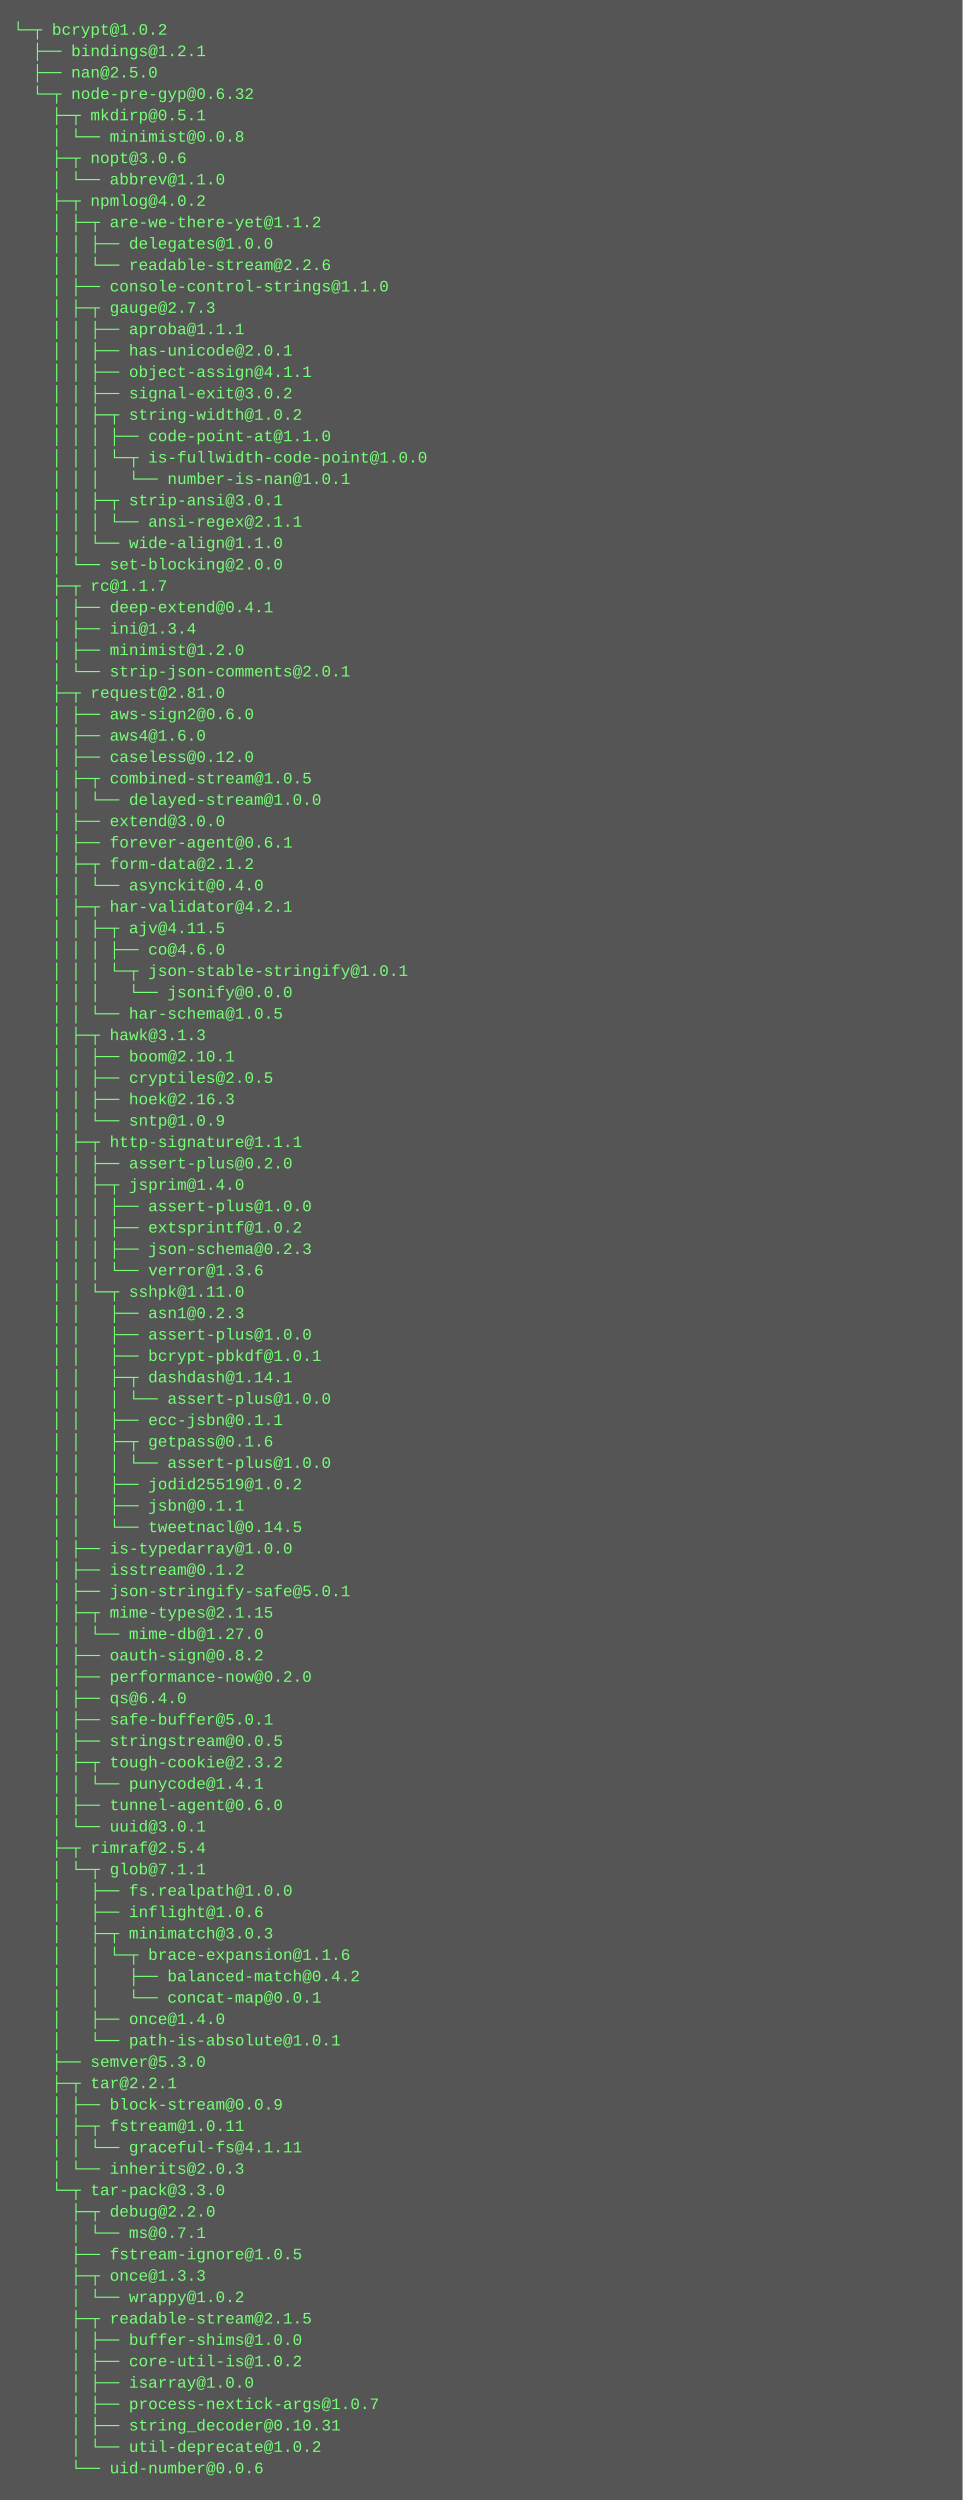
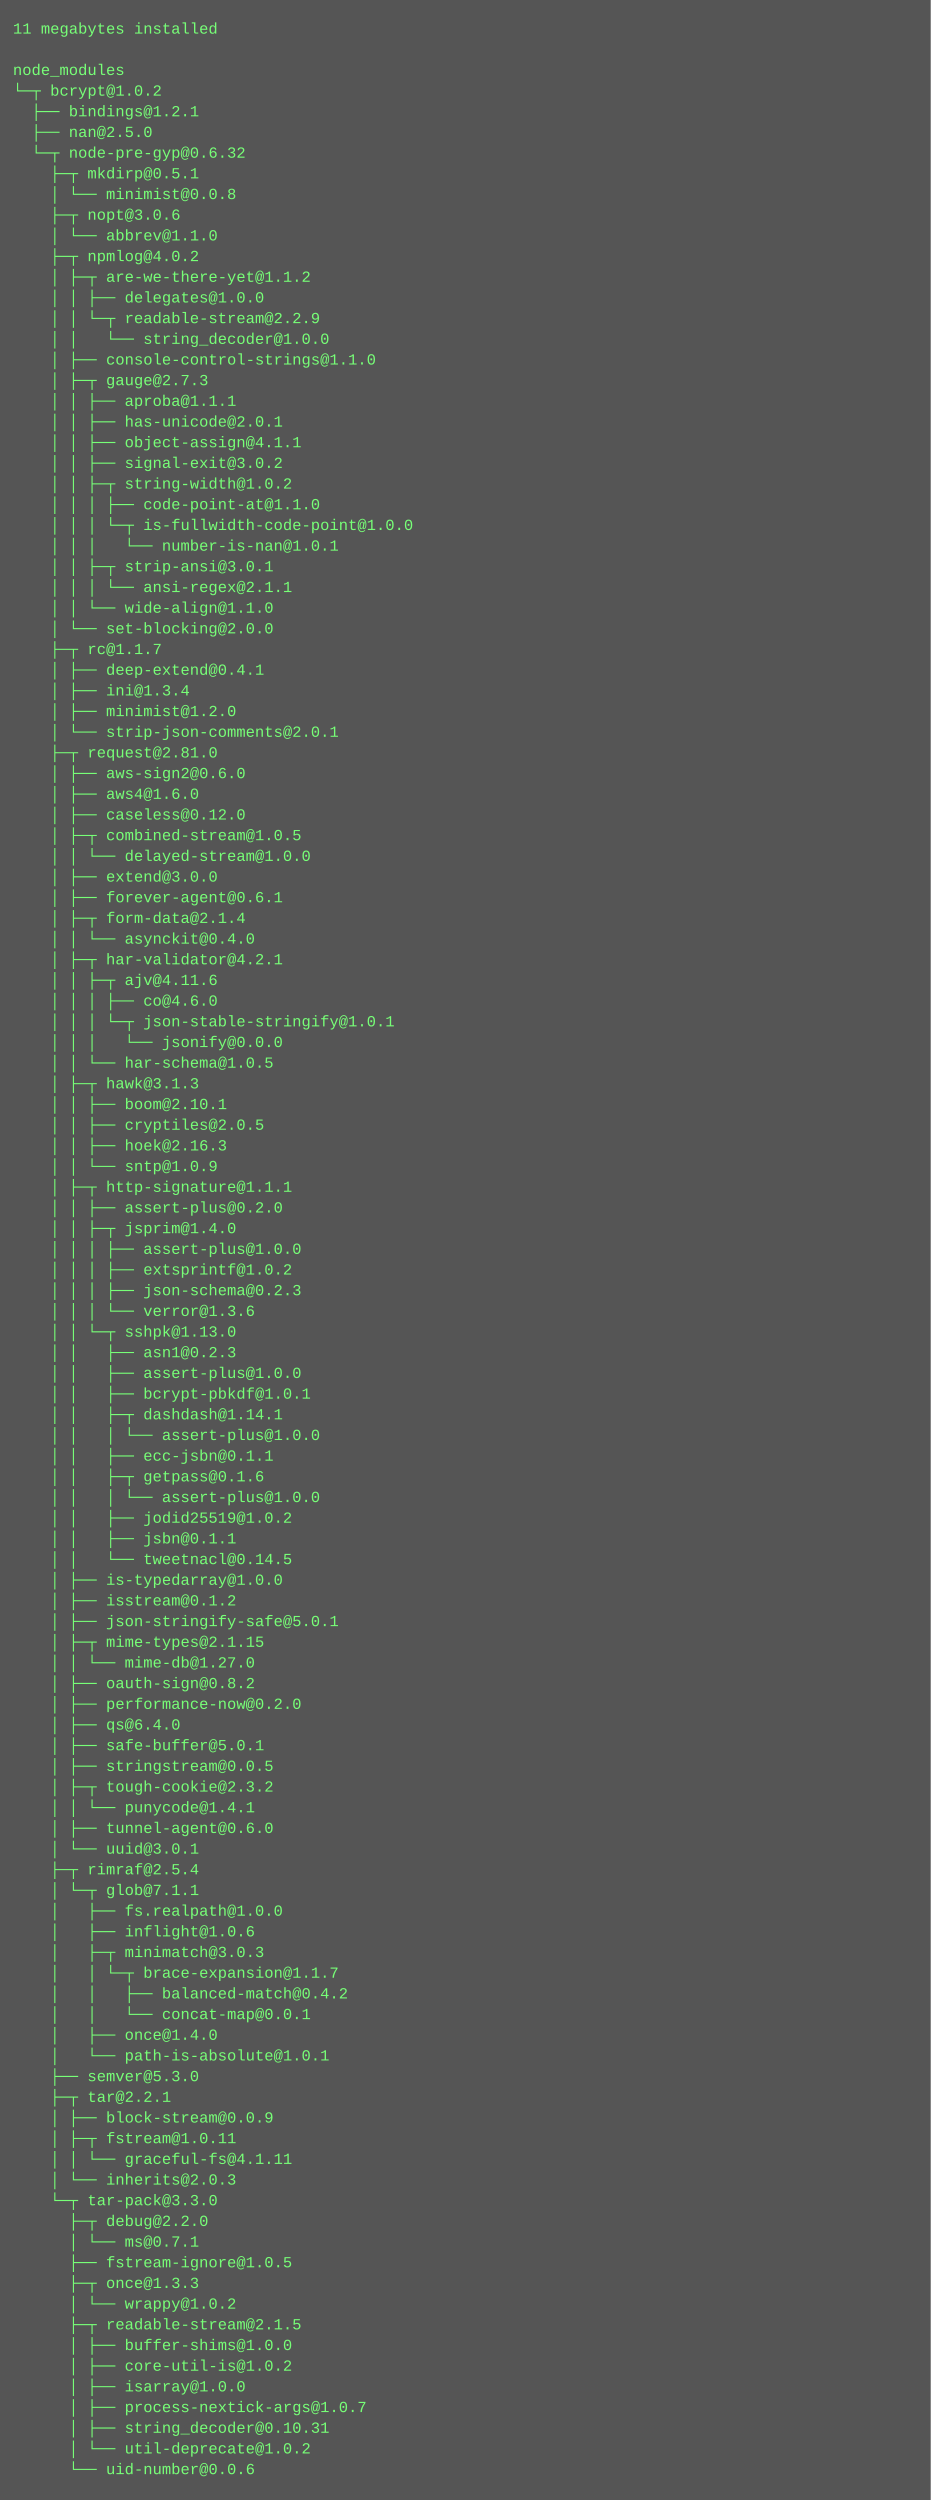
- <svg xmlns="http://www.w3.org/2000/svg" height="1870" width="720">
-   <rect height="1870" fill="#555" width="720" />
+ <svg xmlns="http://www.w3.org/2000/svg" height="1934" width="720">
+   <rect height="1934" fill="#555" width="720" />
  <text fill="#7f7" font-family="Courier New" font-size="12" xml:space="preserve">
-     <tspan x="10" y="26">└─┬ bcrypt@1.0.2 </tspan>
-     <tspan x="10" y="42">  ├── bindings@1.2.1 </tspan>
-     <tspan x="10" y="58">  ├── nan@2.5.0 </tspan>
-     <tspan x="10" y="74">  └─┬ node-pre-gyp@0.6.32 </tspan>
-     <tspan x="10" y="90">    ├─┬ mkdirp@0.5.1 </tspan>
-     <tspan x="10" y="106">    │ └── minimist@0.0.8 </tspan>
-     <tspan x="10" y="122">    ├─┬ nopt@3.0.6 </tspan>
-     <tspan x="10" y="138">    │ └── abbrev@1.1.0 </tspan>
-     <tspan x="10" y="154">    ├─┬ npmlog@4.0.2 </tspan>
-     <tspan x="10" y="170">    │ ├─┬ are-we-there-yet@1.1.2 </tspan>
-     <tspan x="10" y="186">    │ │ ├── delegates@1.0.0 </tspan>
-     <tspan x="10" y="202">    │ │ └── readable-stream@2.2.6 </tspan>
-     <tspan x="10" y="218">    │ ├── console-control-strings@1.1.0 </tspan>
-     <tspan x="10" y="234">    │ ├─┬ gauge@2.7.3 </tspan>
-     <tspan x="10" y="250">    │ │ ├── aproba@1.1.1 </tspan>
-     <tspan x="10" y="266">    │ │ ├── has-unicode@2.0.1 </tspan>
-     <tspan x="10" y="282">    │ │ ├── object-assign@4.1.1 </tspan>
-     <tspan x="10" y="298">    │ │ ├── signal-exit@3.0.2 </tspan>
-     <tspan x="10" y="314">    │ │ ├─┬ string-width@1.0.2 </tspan>
-     <tspan x="10" y="330">    │ │ │ ├── code-point-at@1.1.0 </tspan>
-     <tspan x="10" y="346">    │ │ │ └─┬ is-fullwidth-code-point@1.0.0 </tspan>
-     <tspan x="10" y="362">    │ │ │   └── number-is-nan@1.0.1 </tspan>
-     <tspan x="10" y="378">    │ │ ├─┬ strip-ansi@3.0.1 </tspan>
-     <tspan x="10" y="394">    │ │ │ └── ansi-regex@2.1.1 </tspan>
-     <tspan x="10" y="410">    │ │ └── wide-align@1.1.0 </tspan>
-     <tspan x="10" y="426">    │ └── set-blocking@2.0.0 </tspan>
-     <tspan x="10" y="442">    ├─┬ rc@1.1.7 </tspan>
-     <tspan x="10" y="458">    │ ├── deep-extend@0.4.1 </tspan>
-     <tspan x="10" y="474">    │ ├── ini@1.3.4 </tspan>
-     <tspan x="10" y="490">    │ ├── minimist@1.2.0 </tspan>
-     <tspan x="10" y="506">    │ └── strip-json-comments@2.0.1 </tspan>
-     <tspan x="10" y="522">    ├─┬ request@2.81.0 </tspan>
-     <tspan x="10" y="538">    │ ├── aws-sign2@0.6.0 </tspan>
-     <tspan x="10" y="554">    │ ├── aws4@1.6.0 </tspan>
-     <tspan x="10" y="570">    │ ├── caseless@0.12.0 </tspan>
-     <tspan x="10" y="586">    │ ├─┬ combined-stream@1.0.5 </tspan>
-     <tspan x="10" y="602">    │ │ └── delayed-stream@1.0.0 </tspan>
-     <tspan x="10" y="618">    │ ├── extend@3.0.0 </tspan>
-     <tspan x="10" y="634">    │ ├── forever-agent@0.6.1 </tspan>
-     <tspan x="10" y="650">    │ ├─┬ form-data@2.1.2 </tspan>
-     <tspan x="10" y="666">    │ │ └── asynckit@0.4.0 </tspan>
-     <tspan x="10" y="682">    │ ├─┬ har-validator@4.2.1 </tspan>
-     <tspan x="10" y="698">    │ │ ├─┬ ajv@4.11.5 </tspan>
-     <tspan x="10" y="714">    │ │ │ ├── co@4.6.0 </tspan>
-     <tspan x="10" y="730">    │ │ │ └─┬ json-stable-stringify@1.0.1 </tspan>
-     <tspan x="10" y="746">    │ │ │   └── jsonify@0.0.0 </tspan>
-     <tspan x="10" y="762">    │ │ └── har-schema@1.0.5 </tspan>
-     <tspan x="10" y="778">    │ ├─┬ hawk@3.1.3 </tspan>
-     <tspan x="10" y="794">    │ │ ├── boom@2.10.1 </tspan>
-     <tspan x="10" y="810">    │ │ ├── cryptiles@2.0.5 </tspan>
-     <tspan x="10" y="826">    │ │ ├── hoek@2.16.3 </tspan>
-     <tspan x="10" y="842">    │ │ └── sntp@1.0.9 </tspan>
-     <tspan x="10" y="858">    │ ├─┬ http-signature@1.1.1 </tspan>
-     <tspan x="10" y="874">    │ │ ├── assert-plus@0.2.0 </tspan>
-     <tspan x="10" y="890">    │ │ ├─┬ jsprim@1.4.0 </tspan>
-     <tspan x="10" y="906">    │ │ │ ├── assert-plus@1.0.0 </tspan>
-     <tspan x="10" y="922">    │ │ │ ├── extsprintf@1.0.2 </tspan>
-     <tspan x="10" y="938">    │ │ │ ├── json-schema@0.2.3 </tspan>
-     <tspan x="10" y="954">    │ │ │ └── verror@1.3.6 </tspan>
-     <tspan x="10" y="970">    │ │ └─┬ sshpk@1.11.0 </tspan>
-     <tspan x="10" y="986">    │ │   ├── asn1@0.2.3 </tspan>
-     <tspan x="10" y="1002">    │ │   ├── assert-plus@1.0.0 </tspan>
-     <tspan x="10" y="1018">    │ │   ├── bcrypt-pbkdf@1.0.1 </tspan>
-     <tspan x="10" y="1034">    │ │   ├─┬ dashdash@1.14.1 </tspan>
-     <tspan x="10" y="1050">    │ │   │ └── assert-plus@1.0.0 </tspan>
-     <tspan x="10" y="1066">    │ │   ├── ecc-jsbn@0.1.1 </tspan>
-     <tspan x="10" y="1082">    │ │   ├─┬ getpass@0.1.6 </tspan>
-     <tspan x="10" y="1098">    │ │   │ └── assert-plus@1.0.0 </tspan>
-     <tspan x="10" y="1114">    │ │   ├── jodid25519@1.0.2 </tspan>
-     <tspan x="10" y="1130">    │ │   ├── jsbn@0.1.1 </tspan>
-     <tspan x="10" y="1146">    │ │   └── tweetnacl@0.14.5 </tspan>
-     <tspan x="10" y="1162">    │ ├── is-typedarray@1.0.0 </tspan>
-     <tspan x="10" y="1178">    │ ├── isstream@0.1.2 </tspan>
-     <tspan x="10" y="1194">    │ ├── json-stringify-safe@5.0.1 </tspan>
-     <tspan x="10" y="1210">    │ ├─┬ mime-types@2.1.15 </tspan>
-     <tspan x="10" y="1226">    │ │ └── mime-db@1.27.0 </tspan>
-     <tspan x="10" y="1242">    │ ├── oauth-sign@0.8.2 </tspan>
-     <tspan x="10" y="1258">    │ ├── performance-now@0.2.0 </tspan>
-     <tspan x="10" y="1274">    │ ├── qs@6.4.0 </tspan>
-     <tspan x="10" y="1290">    │ ├── safe-buffer@5.0.1 </tspan>
-     <tspan x="10" y="1306">    │ ├── stringstream@0.0.5 </tspan>
-     <tspan x="10" y="1322">    │ ├─┬ tough-cookie@2.3.2 </tspan>
-     <tspan x="10" y="1338">    │ │ └── punycode@1.4.1 </tspan>
-     <tspan x="10" y="1354">    │ ├── tunnel-agent@0.6.0 </tspan>
-     <tspan x="10" y="1370">    │ └── uuid@3.0.1 </tspan>
-     <tspan x="10" y="1386">    ├─┬ rimraf@2.5.4 </tspan>
-     <tspan x="10" y="1402">    │ └─┬ glob@7.1.1 </tspan>
-     <tspan x="10" y="1418">    │   ├── fs.realpath@1.0.0 </tspan>
-     <tspan x="10" y="1434">    │   ├── inflight@1.0.6 </tspan>
-     <tspan x="10" y="1450">    │   ├─┬ minimatch@3.0.3 </tspan>
-     <tspan x="10" y="1466">    │   │ └─┬ brace-expansion@1.1.6 </tspan>
-     <tspan x="10" y="1482">    │   │   ├── balanced-match@0.4.2 </tspan>
-     <tspan x="10" y="1498">    │   │   └── concat-map@0.0.1 </tspan>
-     <tspan x="10" y="1514">    │   ├── once@1.4.0 </tspan>
-     <tspan x="10" y="1530">    │   └── path-is-absolute@1.0.1 </tspan>
-     <tspan x="10" y="1546">    ├── semver@5.3.0 </tspan>
-     <tspan x="10" y="1562">    ├─┬ tar@2.2.1 </tspan>
-     <tspan x="10" y="1578">    │ ├── block-stream@0.0.9 </tspan>
-     <tspan x="10" y="1594">    │ ├─┬ fstream@1.0.11 </tspan>
-     <tspan x="10" y="1610">    │ │ └── graceful-fs@4.1.11 </tspan>
-     <tspan x="10" y="1626">    │ └── inherits@2.0.3 </tspan>
-     <tspan x="10" y="1642">    └─┬ tar-pack@3.3.0 </tspan>
-     <tspan x="10" y="1658">      ├─┬ debug@2.2.0 </tspan>
-     <tspan x="10" y="1674">      │ └── ms@0.7.1 </tspan>
-     <tspan x="10" y="1690">      ├── fstream-ignore@1.0.5 </tspan>
-     <tspan x="10" y="1706">      ├─┬ once@1.3.3 </tspan>
-     <tspan x="10" y="1722">      │ └── wrappy@1.0.2 </tspan>
-     <tspan x="10" y="1738">      ├─┬ readable-stream@2.1.5 </tspan>
-     <tspan x="10" y="1754">      │ ├── buffer-shims@1.0.0 </tspan>
-     <tspan x="10" y="1770">      │ ├── core-util-is@1.0.2 </tspan>
-     <tspan x="10" y="1786">      │ ├── isarray@1.0.0 </tspan>
-     <tspan x="10" y="1802">      │ ├── process-nextick-args@1.0.7 </tspan>
-     <tspan x="10" y="1818">      │ ├── string_decoder@0.10.31 </tspan>
-     <tspan x="10" y="1834">      │ └── util-deprecate@1.0.2 </tspan>
-     <tspan x="10" y="1850">      └── uid-number@0.0.6</tspan>
+     <tspan x="10" y="26">11 megabytes installed</tspan>
+     <tspan x="10" y="42" />
+     <tspan x="10" y="58">node_modules</tspan>
+     <tspan x="10" y="74">└─┬ bcrypt@1.0.2 </tspan>
+     <tspan x="10" y="90">  ├── bindings@1.2.1 </tspan>
+     <tspan x="10" y="106">  ├── nan@2.5.0 </tspan>
+     <tspan x="10" y="122">  └─┬ node-pre-gyp@0.6.32 </tspan>
+     <tspan x="10" y="138">    ├─┬ mkdirp@0.5.1 </tspan>
+     <tspan x="10" y="154">    │ └── minimist@0.0.8 </tspan>
+     <tspan x="10" y="170">    ├─┬ nopt@3.0.6 </tspan>
+     <tspan x="10" y="186">    │ └── abbrev@1.1.0 </tspan>
+     <tspan x="10" y="202">    ├─┬ npmlog@4.0.2 </tspan>
+     <tspan x="10" y="218">    │ ├─┬ are-we-there-yet@1.1.2 </tspan>
+     <tspan x="10" y="234">    │ │ ├── delegates@1.0.0 </tspan>
+     <tspan x="10" y="250">    │ │ └─┬ readable-stream@2.2.9 </tspan>
+     <tspan x="10" y="266">    │ │   └── string_decoder@1.0.0 </tspan>
+     <tspan x="10" y="282">    │ ├── console-control-strings@1.1.0 </tspan>
+     <tspan x="10" y="298">    │ ├─┬ gauge@2.7.3 </tspan>
+     <tspan x="10" y="314">    │ │ ├── aproba@1.1.1 </tspan>
+     <tspan x="10" y="330">    │ │ ├── has-unicode@2.0.1 </tspan>
+     <tspan x="10" y="346">    │ │ ├── object-assign@4.1.1 </tspan>
+     <tspan x="10" y="362">    │ │ ├── signal-exit@3.0.2 </tspan>
+     <tspan x="10" y="378">    │ │ ├─┬ string-width@1.0.2 </tspan>
+     <tspan x="10" y="394">    │ │ │ ├── code-point-at@1.1.0 </tspan>
+     <tspan x="10" y="410">    │ │ │ └─┬ is-fullwidth-code-point@1.0.0 </tspan>
+     <tspan x="10" y="426">    │ │ │   └── number-is-nan@1.0.1 </tspan>
+     <tspan x="10" y="442">    │ │ ├─┬ strip-ansi@3.0.1 </tspan>
+     <tspan x="10" y="458">    │ │ │ └── ansi-regex@2.1.1 </tspan>
+     <tspan x="10" y="474">    │ │ └── wide-align@1.1.0 </tspan>
+     <tspan x="10" y="490">    │ └── set-blocking@2.0.0 </tspan>
+     <tspan x="10" y="506">    ├─┬ rc@1.1.7 </tspan>
+     <tspan x="10" y="522">    │ ├── deep-extend@0.4.1 </tspan>
+     <tspan x="10" y="538">    │ ├── ini@1.3.4 </tspan>
+     <tspan x="10" y="554">    │ ├── minimist@1.2.0 </tspan>
+     <tspan x="10" y="570">    │ └── strip-json-comments@2.0.1 </tspan>
+     <tspan x="10" y="586">    ├─┬ request@2.81.0 </tspan>
+     <tspan x="10" y="602">    │ ├── aws-sign2@0.6.0 </tspan>
+     <tspan x="10" y="618">    │ ├── aws4@1.6.0 </tspan>
+     <tspan x="10" y="634">    │ ├── caseless@0.12.0 </tspan>
+     <tspan x="10" y="650">    │ ├─┬ combined-stream@1.0.5 </tspan>
+     <tspan x="10" y="666">    │ │ └── delayed-stream@1.0.0 </tspan>
+     <tspan x="10" y="682">    │ ├── extend@3.0.0 </tspan>
+     <tspan x="10" y="698">    │ ├── forever-agent@0.6.1 </tspan>
+     <tspan x="10" y="714">    │ ├─┬ form-data@2.1.4 </tspan>
+     <tspan x="10" y="730">    │ │ └── asynckit@0.4.0 </tspan>
+     <tspan x="10" y="746">    │ ├─┬ har-validator@4.2.1 </tspan>
+     <tspan x="10" y="762">    │ │ ├─┬ ajv@4.11.6 </tspan>
+     <tspan x="10" y="778">    │ │ │ ├── co@4.6.0 </tspan>
+     <tspan x="10" y="794">    │ │ │ └─┬ json-stable-stringify@1.0.1 </tspan>
+     <tspan x="10" y="810">    │ │ │   └── jsonify@0.0.0 </tspan>
+     <tspan x="10" y="826">    │ │ └── har-schema@1.0.5 </tspan>
+     <tspan x="10" y="842">    │ ├─┬ hawk@3.1.3 </tspan>
+     <tspan x="10" y="858">    │ │ ├── boom@2.10.1 </tspan>
+     <tspan x="10" y="874">    │ │ ├── cryptiles@2.0.5 </tspan>
+     <tspan x="10" y="890">    │ │ ├── hoek@2.16.3 </tspan>
+     <tspan x="10" y="906">    │ │ └── sntp@1.0.9 </tspan>
+     <tspan x="10" y="922">    │ ├─┬ http-signature@1.1.1 </tspan>
+     <tspan x="10" y="938">    │ │ ├── assert-plus@0.2.0 </tspan>
+     <tspan x="10" y="954">    │ │ ├─┬ jsprim@1.4.0 </tspan>
+     <tspan x="10" y="970">    │ │ │ ├── assert-plus@1.0.0 </tspan>
+     <tspan x="10" y="986">    │ │ │ ├── extsprintf@1.0.2 </tspan>
+     <tspan x="10" y="1002">    │ │ │ ├── json-schema@0.2.3 </tspan>
+     <tspan x="10" y="1018">    │ │ │ └── verror@1.3.6 </tspan>
+     <tspan x="10" y="1034">    │ │ └─┬ sshpk@1.13.0 </tspan>
+     <tspan x="10" y="1050">    │ │   ├── asn1@0.2.3 </tspan>
+     <tspan x="10" y="1066">    │ │   ├── assert-plus@1.0.0 </tspan>
+     <tspan x="10" y="1082">    │ │   ├── bcrypt-pbkdf@1.0.1 </tspan>
+     <tspan x="10" y="1098">    │ │   ├─┬ dashdash@1.14.1 </tspan>
+     <tspan x="10" y="1114">    │ │   │ └── assert-plus@1.0.0 </tspan>
+     <tspan x="10" y="1130">    │ │   ├── ecc-jsbn@0.1.1 </tspan>
+     <tspan x="10" y="1146">    │ │   ├─┬ getpass@0.1.6 </tspan>
+     <tspan x="10" y="1162">    │ │   │ └── assert-plus@1.0.0 </tspan>
+     <tspan x="10" y="1178">    │ │   ├── jodid25519@1.0.2 </tspan>
+     <tspan x="10" y="1194">    │ │   ├── jsbn@0.1.1 </tspan>
+     <tspan x="10" y="1210">    │ │   └── tweetnacl@0.14.5 </tspan>
+     <tspan x="10" y="1226">    │ ├── is-typedarray@1.0.0 </tspan>
+     <tspan x="10" y="1242">    │ ├── isstream@0.1.2 </tspan>
+     <tspan x="10" y="1258">    │ ├── json-stringify-safe@5.0.1 </tspan>
+     <tspan x="10" y="1274">    │ ├─┬ mime-types@2.1.15 </tspan>
+     <tspan x="10" y="1290">    │ │ └── mime-db@1.27.0 </tspan>
+     <tspan x="10" y="1306">    │ ├── oauth-sign@0.8.2 </tspan>
+     <tspan x="10" y="1322">    │ ├── performance-now@0.2.0 </tspan>
+     <tspan x="10" y="1338">    │ ├── qs@6.4.0 </tspan>
+     <tspan x="10" y="1354">    │ ├── safe-buffer@5.0.1 </tspan>
+     <tspan x="10" y="1370">    │ ├── stringstream@0.0.5 </tspan>
+     <tspan x="10" y="1386">    │ ├─┬ tough-cookie@2.3.2 </tspan>
+     <tspan x="10" y="1402">    │ │ └── punycode@1.4.1 </tspan>
+     <tspan x="10" y="1418">    │ ├── tunnel-agent@0.6.0 </tspan>
+     <tspan x="10" y="1434">    │ └── uuid@3.0.1 </tspan>
+     <tspan x="10" y="1450">    ├─┬ rimraf@2.5.4 </tspan>
+     <tspan x="10" y="1466">    │ └─┬ glob@7.1.1 </tspan>
+     <tspan x="10" y="1482">    │   ├── fs.realpath@1.0.0 </tspan>
+     <tspan x="10" y="1498">    │   ├── inflight@1.0.6 </tspan>
+     <tspan x="10" y="1514">    │   ├─┬ minimatch@3.0.3 </tspan>
+     <tspan x="10" y="1530">    │   │ └─┬ brace-expansion@1.1.7 </tspan>
+     <tspan x="10" y="1546">    │   │   ├── balanced-match@0.4.2 </tspan>
+     <tspan x="10" y="1562">    │   │   └── concat-map@0.0.1 </tspan>
+     <tspan x="10" y="1578">    │   ├── once@1.4.0 </tspan>
+     <tspan x="10" y="1594">    │   └── path-is-absolute@1.0.1 </tspan>
+     <tspan x="10" y="1610">    ├── semver@5.3.0 </tspan>
+     <tspan x="10" y="1626">    ├─┬ tar@2.2.1 </tspan>
+     <tspan x="10" y="1642">    │ ├── block-stream@0.0.9 </tspan>
+     <tspan x="10" y="1658">    │ ├─┬ fstream@1.0.11 </tspan>
+     <tspan x="10" y="1674">    │ │ └── graceful-fs@4.1.11 </tspan>
+     <tspan x="10" y="1690">    │ └── inherits@2.0.3 </tspan>
+     <tspan x="10" y="1706">    └─┬ tar-pack@3.3.0 </tspan>
+     <tspan x="10" y="1722">      ├─┬ debug@2.2.0 </tspan>
+     <tspan x="10" y="1738">      │ └── ms@0.7.1 </tspan>
+     <tspan x="10" y="1754">      ├── fstream-ignore@1.0.5 </tspan>
+     <tspan x="10" y="1770">      ├─┬ once@1.3.3 </tspan>
+     <tspan x="10" y="1786">      │ └── wrappy@1.0.2 </tspan>
+     <tspan x="10" y="1802">      ├─┬ readable-stream@2.1.5 </tspan>
+     <tspan x="10" y="1818">      │ ├── buffer-shims@1.0.0 </tspan>
+     <tspan x="10" y="1834">      │ ├── core-util-is@1.0.2 </tspan>
+     <tspan x="10" y="1850">      │ ├── isarray@1.0.0 </tspan>
+     <tspan x="10" y="1866">      │ ├── process-nextick-args@1.0.7 </tspan>
+     <tspan x="10" y="1882">      │ ├── string_decoder@0.10.31 </tspan>
+     <tspan x="10" y="1898">      │ └── util-deprecate@1.0.2 </tspan>
+     <tspan x="10" y="1914">      └── uid-number@0.0.6</tspan>
  </text>
</svg>
